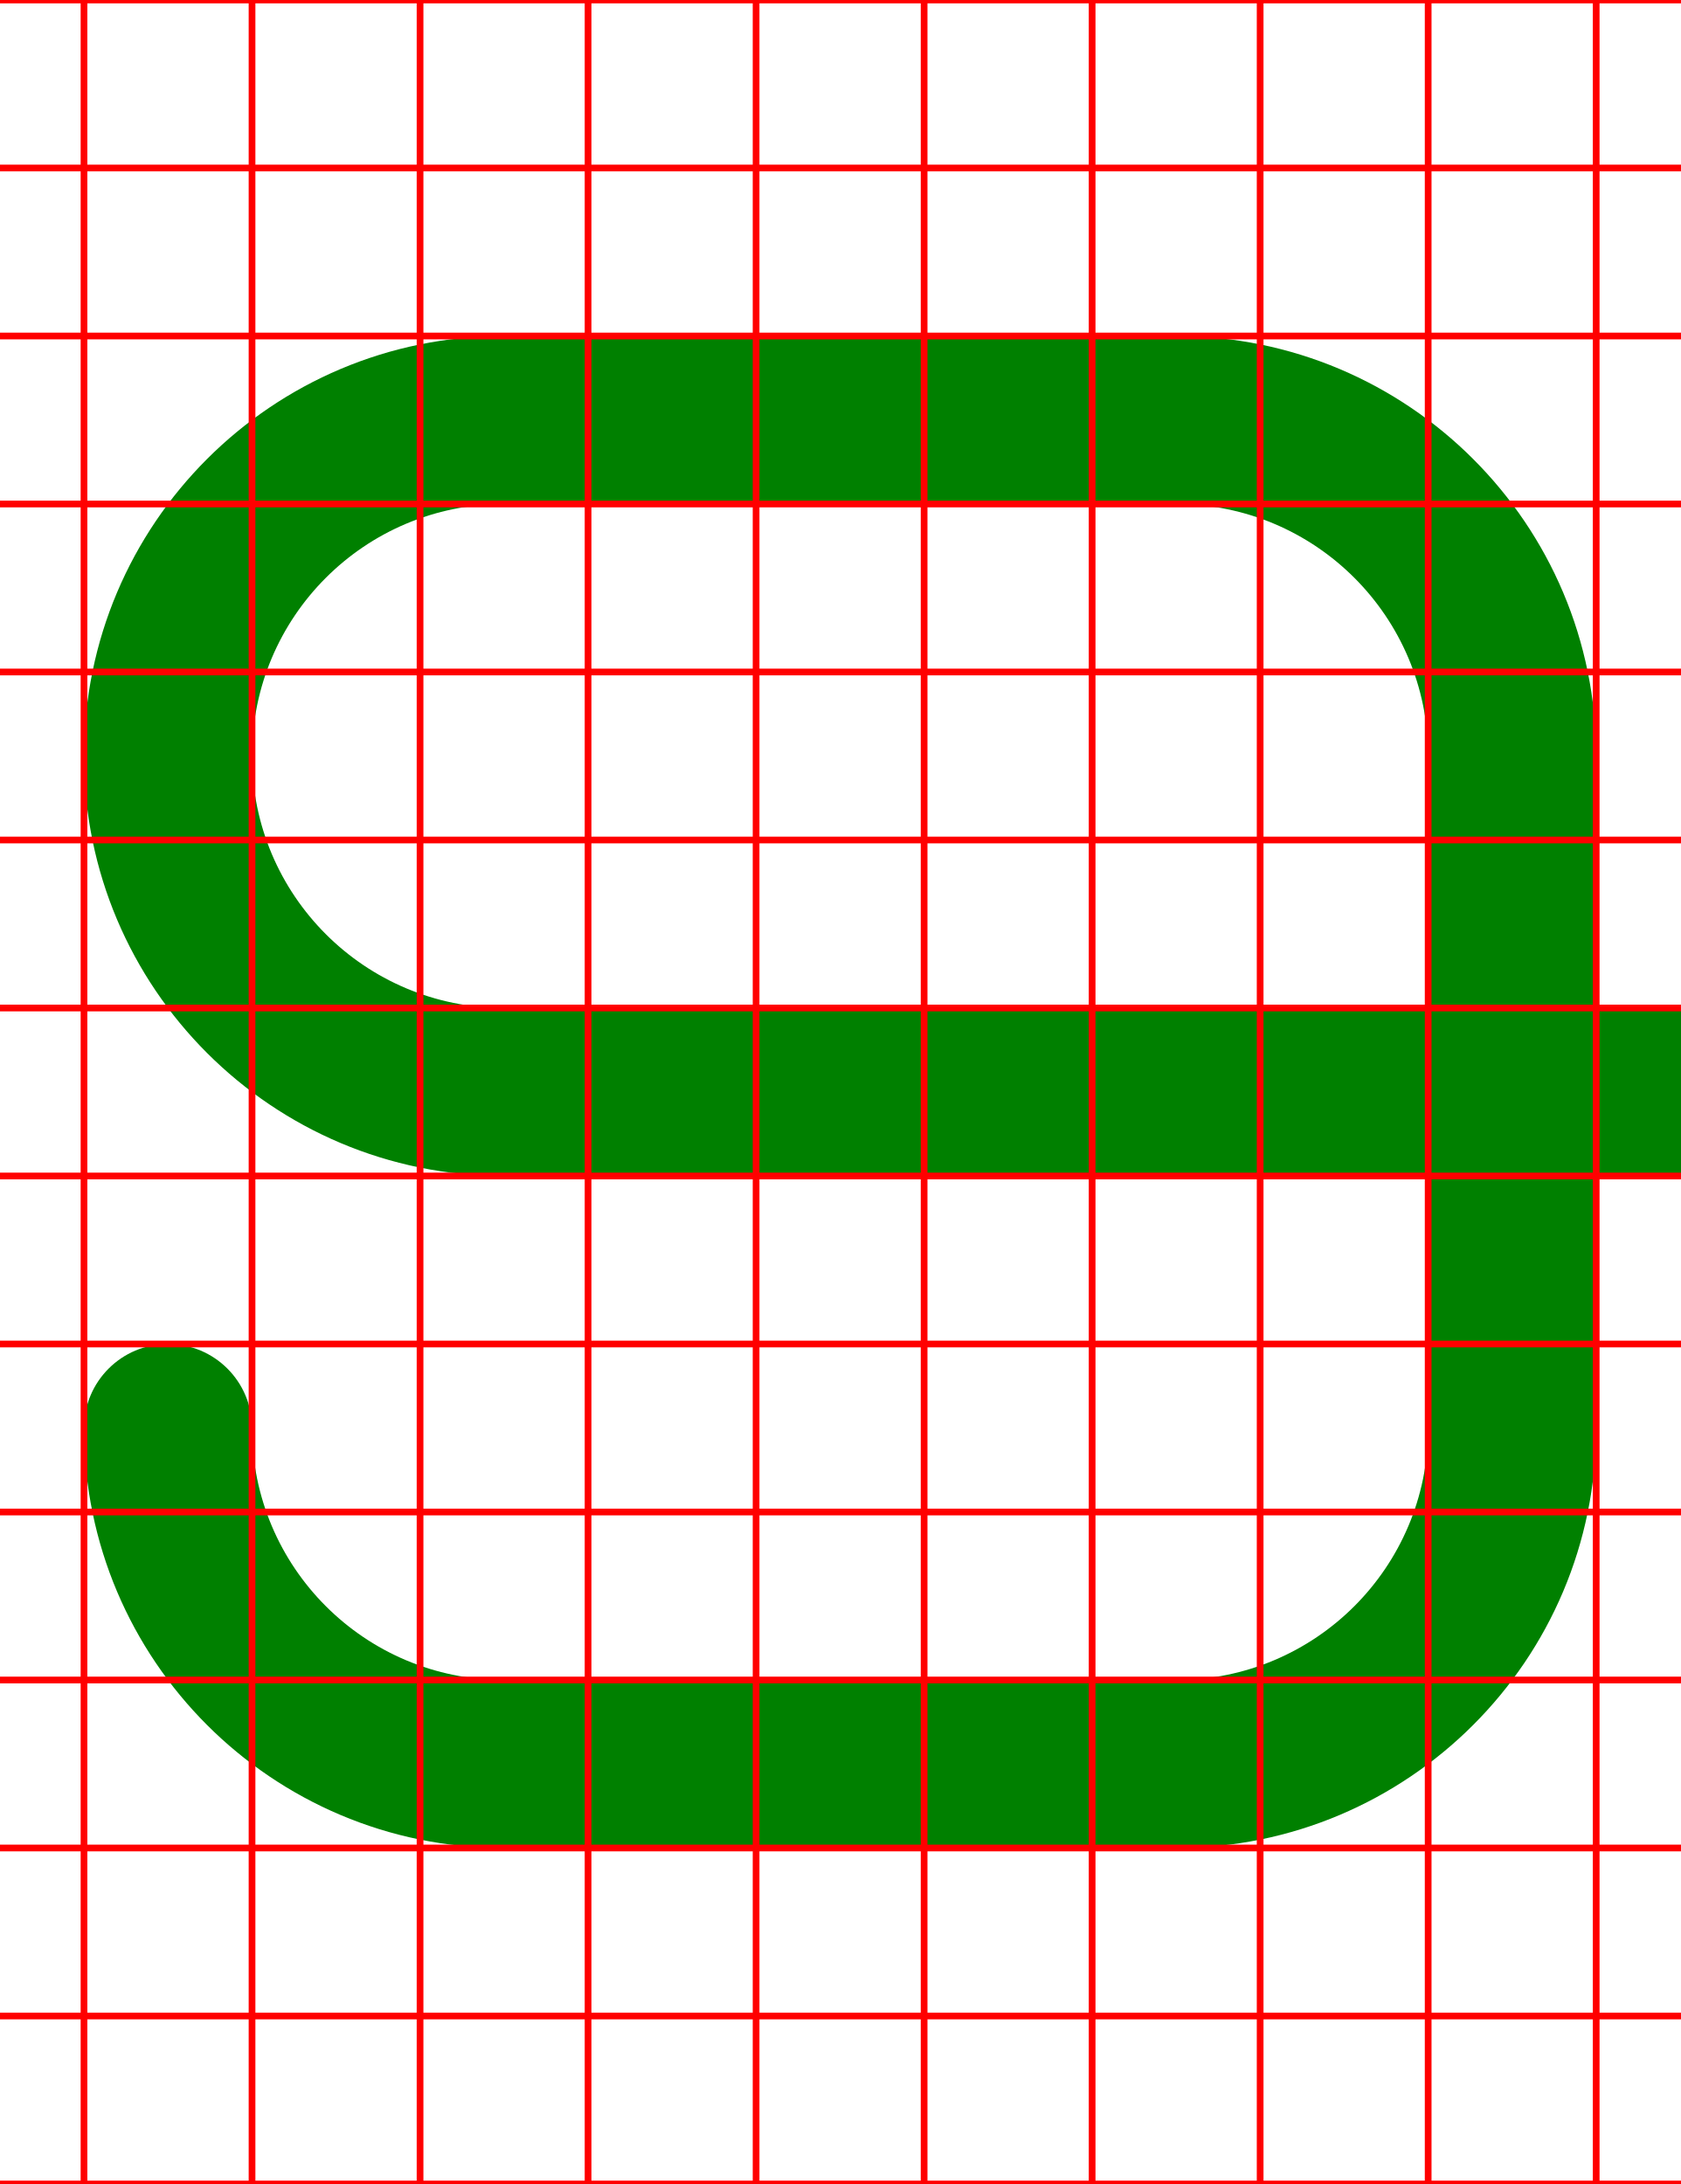
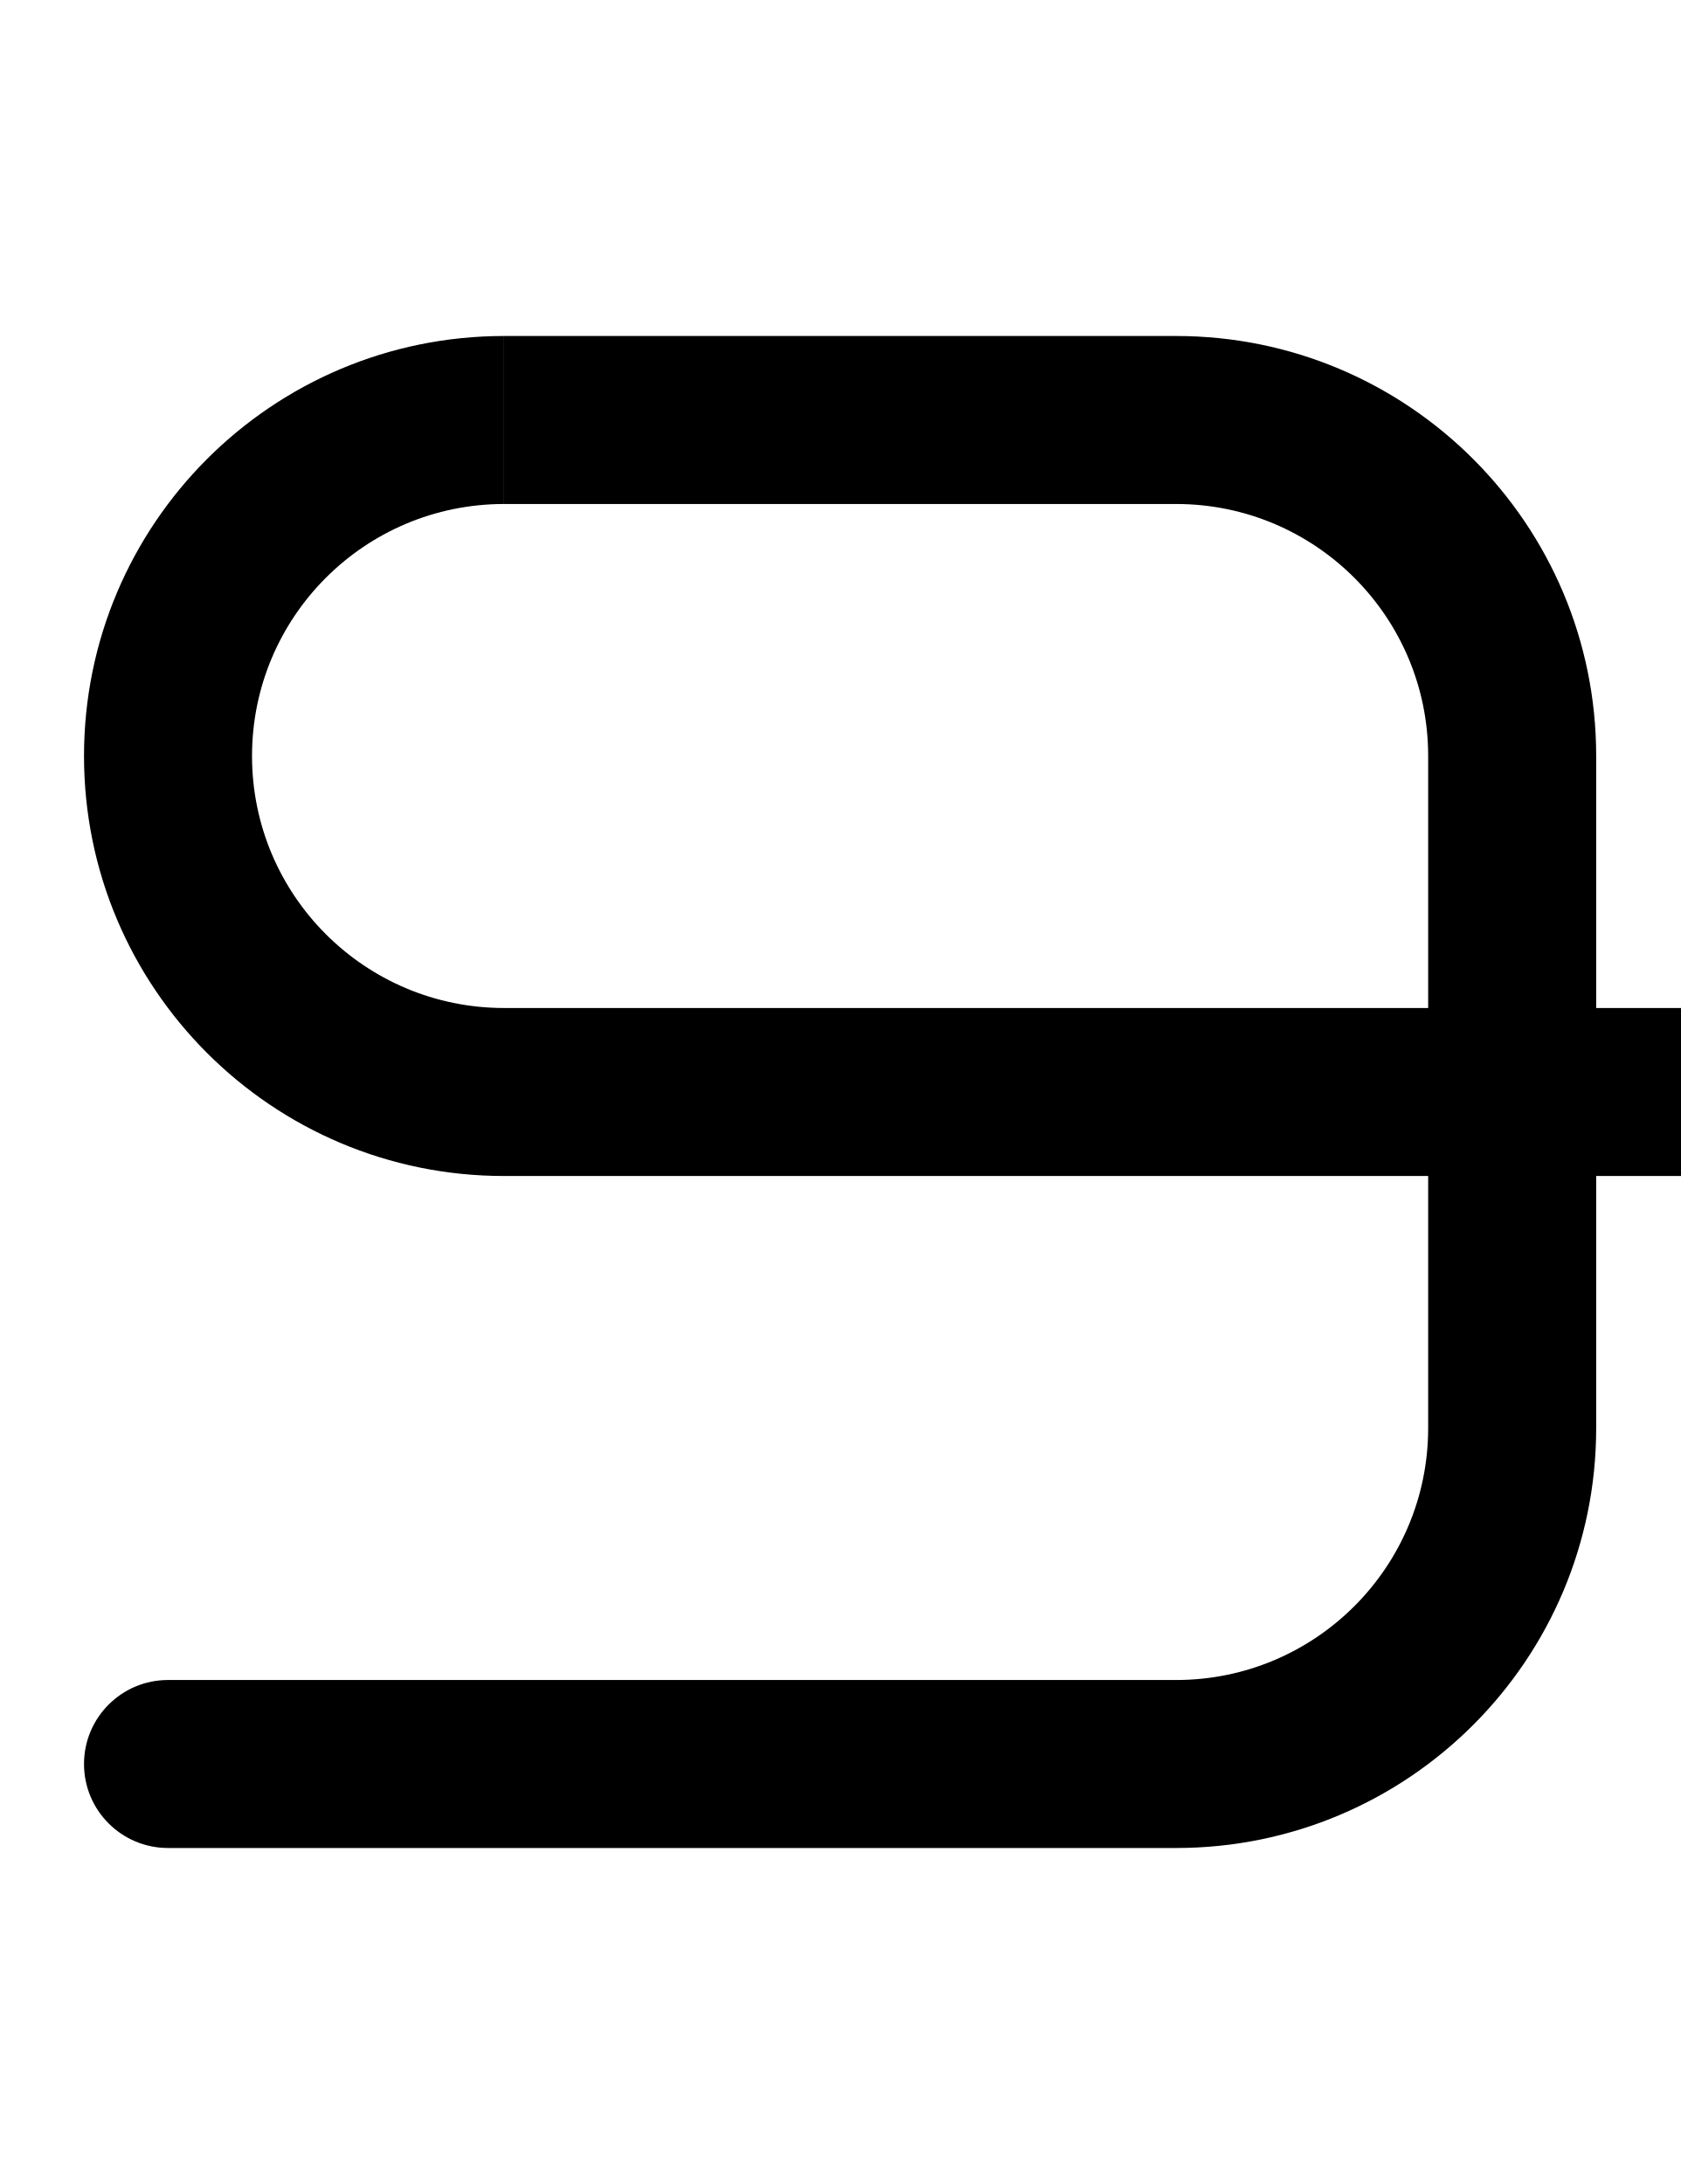
- <svg xmlns="http://www.w3.org/2000/svg" width="500" height="650">
-   <path fill="green" d="M 150 100 A 125 125 0 0 0 25 225 A 125 125 0 0 0 150 350 L 425 350 L 425 425 A 75 75 0 0 1 350 500 L 150 500 A 75 75 0 0 1 75 425 A 25 25 0 0 0 50 400 A 25 25 0 0 0 25 425 A 125 125 0 0 0 150 550 L 350 550 A 125 125 0 0 0 475 425 L 475 350 L 500 350 L 500 349.93 A 25 25 0 0 0 525 325 A 25 25 0 0 0 500 300.07 L 500 300 L 475 300 L 475 225 A 125 125 0 0 0 350 100 L 150 100 z M 150 150 L 350 150 A 75 75 0 0 1 425 225 L 425 300 L 150 300 A 75 75 0 0 1 75 225 A 75 75 0 0 1 150 150 z " />
-   <path d="M0-.5v1h24.5v49H0v1h24.5v49H0v1h24.5v49H0v1h24.5v49H0v1h24.5v49H0v1h24.5v49H0v1h24.5v49H0v1h24.5v49H0v1h24.5v49H0v1h24.5v49H0v1h24.5v49H0v1h24.5v49H0v1h24.5v49H0v1h500v-1h-24.5v-49H500v-1h-24.5v-49H500v-1h-24.5v-49H500v-1h-24.5v-49H500v-1h-24.5v-49H500v-1h-24.5v-49H500v-1h-24.5v-49H500v-1h-24.5v-49H500v-1h-24.5v-49H500v-1h-24.5v-49H500v-1h-24.5v-49H500v-1h-24.5v-49H500v-1h-24.5V.5H500v-1zm25.5 1h49v49h-49zm50 0h49v49h-49zm50 0h49v49h-49zm50 0h49v49h-49zm50 0h49v49h-49zm50 0h49v49h-49zm50 0h49v49h-49zm50 0h49v49h-49zm50 0h49v49h-49zm-400 50h49v49h-49zm50 0h49v49h-49zm50 0h49v49h-49zm50 0h49v49h-49zm50 0h49v49h-49zm50 0h49v49h-49zm50 0h49v49h-49zm50 0h49v49h-49zm50 0h49v49h-49zm-400 50h49v49h-49zm50 0h49v49h-49zm50 0h49v49h-49zm50 0h49v49h-49zm50 0h49v49h-49zm50 0h49v49h-49zm50 0h49v49h-49zm50 0h49v49h-49zm50 0h49v49h-49zm-400 50h49v49h-49zm50 0h49v49h-49zm50 0h49v49h-49zm50 0h49v49h-49zm50 0h49v49h-49zm50 0h49v49h-49zm50 0h49v49h-49zm50 0h49v49h-49zm50 0h49v49h-49zm-400 50h49v49h-49zm50 0h49v49h-49zm50 0h49v49h-49zm50 0h49v49h-49zm50 0h49v49h-49zm50 0h49v49h-49zm50 0h49v49h-49zm50 0h49v49h-49zm50 0h49v49h-49zm-400 50h49v49h-49zm50 0h49v49h-49zm50 0h49v49h-49zm50 0h49v49h-49zm50 0h49v49h-49zm50 0h49v49h-49zm50 0h49v49h-49zm50 0h49v49h-49zm50 0h49v49h-49zm-400 50h49v49h-49zm50 0h49v49h-49zm50 0h49v49h-49zm50 0h49v49h-49zm50 0h49v49h-49zm50 0h49v49h-49zm50 0h49v49h-49zm50 0h49v49h-49zm50 0h49v49h-49zm-400 50h49v49h-49zm50 0h49v49h-49zm50 0h49v49h-49zm50 0h49v49h-49zm50 0h49v49h-49zm50 0h49v49h-49zm50 0h49v49h-49zm50 0h49v49h-49zm50 0h49v49h-49zm-400 50h49v49h-49zm50 0h49v49h-49zm50 0h49v49h-49zm50 0h49v49h-49zm50 0h49v49h-49zm50 0h49v49h-49zm50 0h49v49h-49zm50 0h49v49h-49zm50 0h49v49h-49zm-400 50h49v49h-49zm50 0h49v49h-49zm50 0h49v49h-49zm50 0h49v49h-49zm50 0h49v49h-49zm50 0h49v49h-49zm50 0h49v49h-49zm50 0h49v49h-49zm50 0h49v49h-49zm-400 50h49v49h-49zm50 0h49v49h-49zm50 0h49v49h-49zm50 0h49v49h-49zm50 0h49v49h-49zm50 0h49v49h-49zm50 0h49v49h-49zm50 0h49v49h-49zm50 0h49v49h-49zm-400 50h49v49h-49zm50 0h49v49h-49zm50 0h49v49h-49zm50 0h49v49h-49zm50 0h49v49h-49zm50 0h49v49h-49zm50 0h49v49h-49zm50 0h49v49h-49zm50 0h49v49h-49zm-400 50h49v49h-49zm50 0h49v49h-49zm50 0h49v49h-49zm50 0h49v49h-49zm50 0h49v49h-49zm50 0h49v49h-49zm50 0h49v49h-49zm50 0h49v49h-49zm50 0h49v49h-49z" style="fill:none;stroke:red;" />
+ <svg xmlns="http://www.w3.org/2000/svg" width="500" height="650" version="1.1" id="svg6">
+   <defs id="defs6" />
+   <path id="path2" d="M 150 100 L 150 150 L 350 150 C 391.421 150 425 183.579 425 225 L 425 425 C 425 466.421 391.421 500 350 500 L 50 500 C 36.193 500 25 511.193 25 525 C 25 538.807 36.193 550 50 550 L 350 550 C 419.036 550 475 494.036 475 425 L 475 225 C 475 155.964 419.036 100 350 100 L 150 100 z " />
+   <path id="circle2" d="M 150 100 A 125 125 0 0 0 25 225 A 125 125 0 0 0 150 350 L 500 350 A 25 25 0 0 0 525 325 A 25 25 0 0 0 500 300 L 150 300 A 75 75 0 0 1 75 225 A 75 75 0 0 1 150 150 L 150 100 z " />
</svg>
